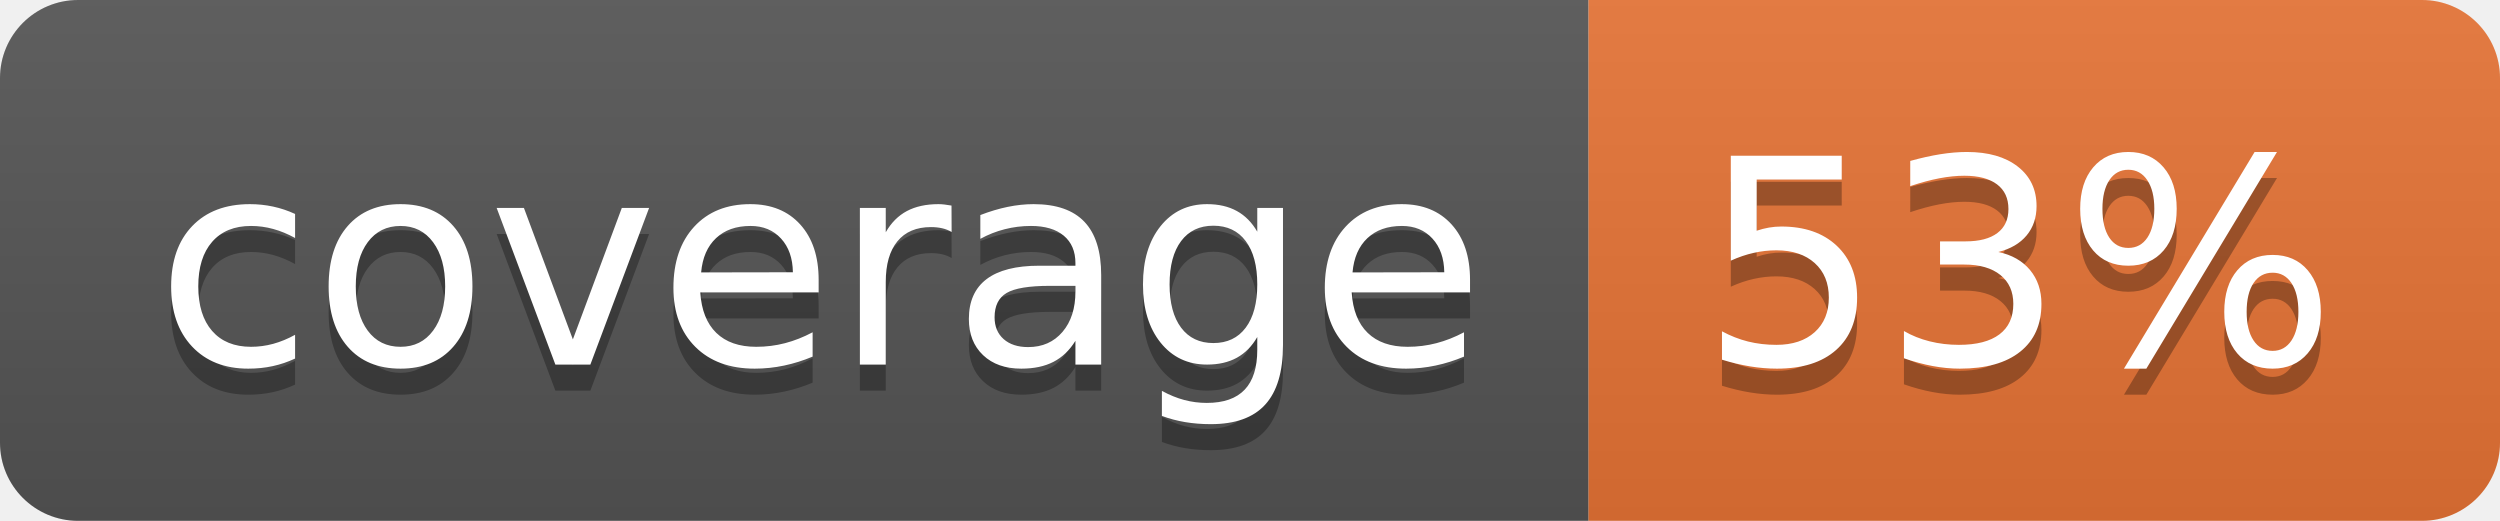
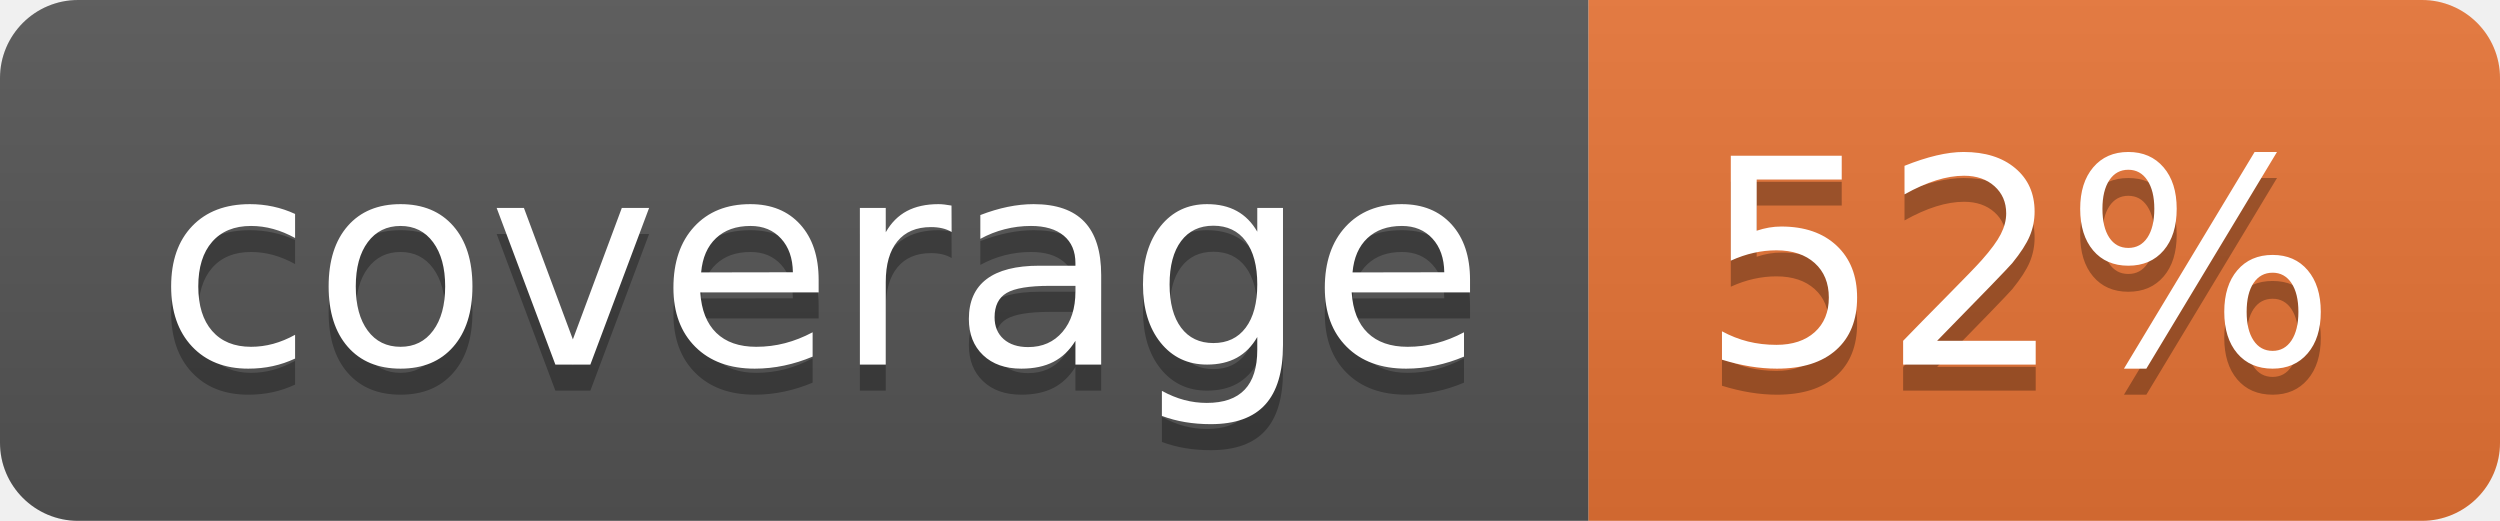
<svg xmlns="http://www.w3.org/2000/svg" width="96" height="20">
  <linearGradient id="b" x2="0" y2="100%">
    <stop offset="0" stop-color="#bbb" stop-opacity=".1" />
    <stop offset="1" stop-opacity=".1" />
  </linearGradient>
  <clipPath id="a">
    <rect width="96" height="20" rx="3" fill="#fff" />
  </clipPath>
  <g clip-path="url(#a)">
    <path fill="#555" d="M0 0h61v20H0z" />
    <path fill="#E87435" d="M61 0h35v20H61z" />
    <path fill="url(#b)" d="M0 0h96v20H0z" />
  </g>
  <g fill="#fff" text-anchor="middle" font-family="DejaVu Sans,Verdana,Geneva,sans-serif" font-size="110">
    <text x="315" y="150" fill="#010101" fill-opacity=".3" transform="scale(.1)" textLength="510">coverage</text>
    <text x="315" y="140" transform="scale(.1)" textLength="510">coverage</text>
-     <text x="775" y="150" fill="#010101" fill-opacity=".3" transform="scale(.1)" textLength="250">53%</text>
-     <text x="775" y="140" transform="scale(.1)" textLength="250">53%</text>
+     <text x="775" y="150" fill="#010101" fill-opacity=".3" transform="scale(.1)" textLength="250">52%</text>
+     <text x="775" y="140" transform="scale(.1)" textLength="250">52%</text>
  </g>
</svg>
